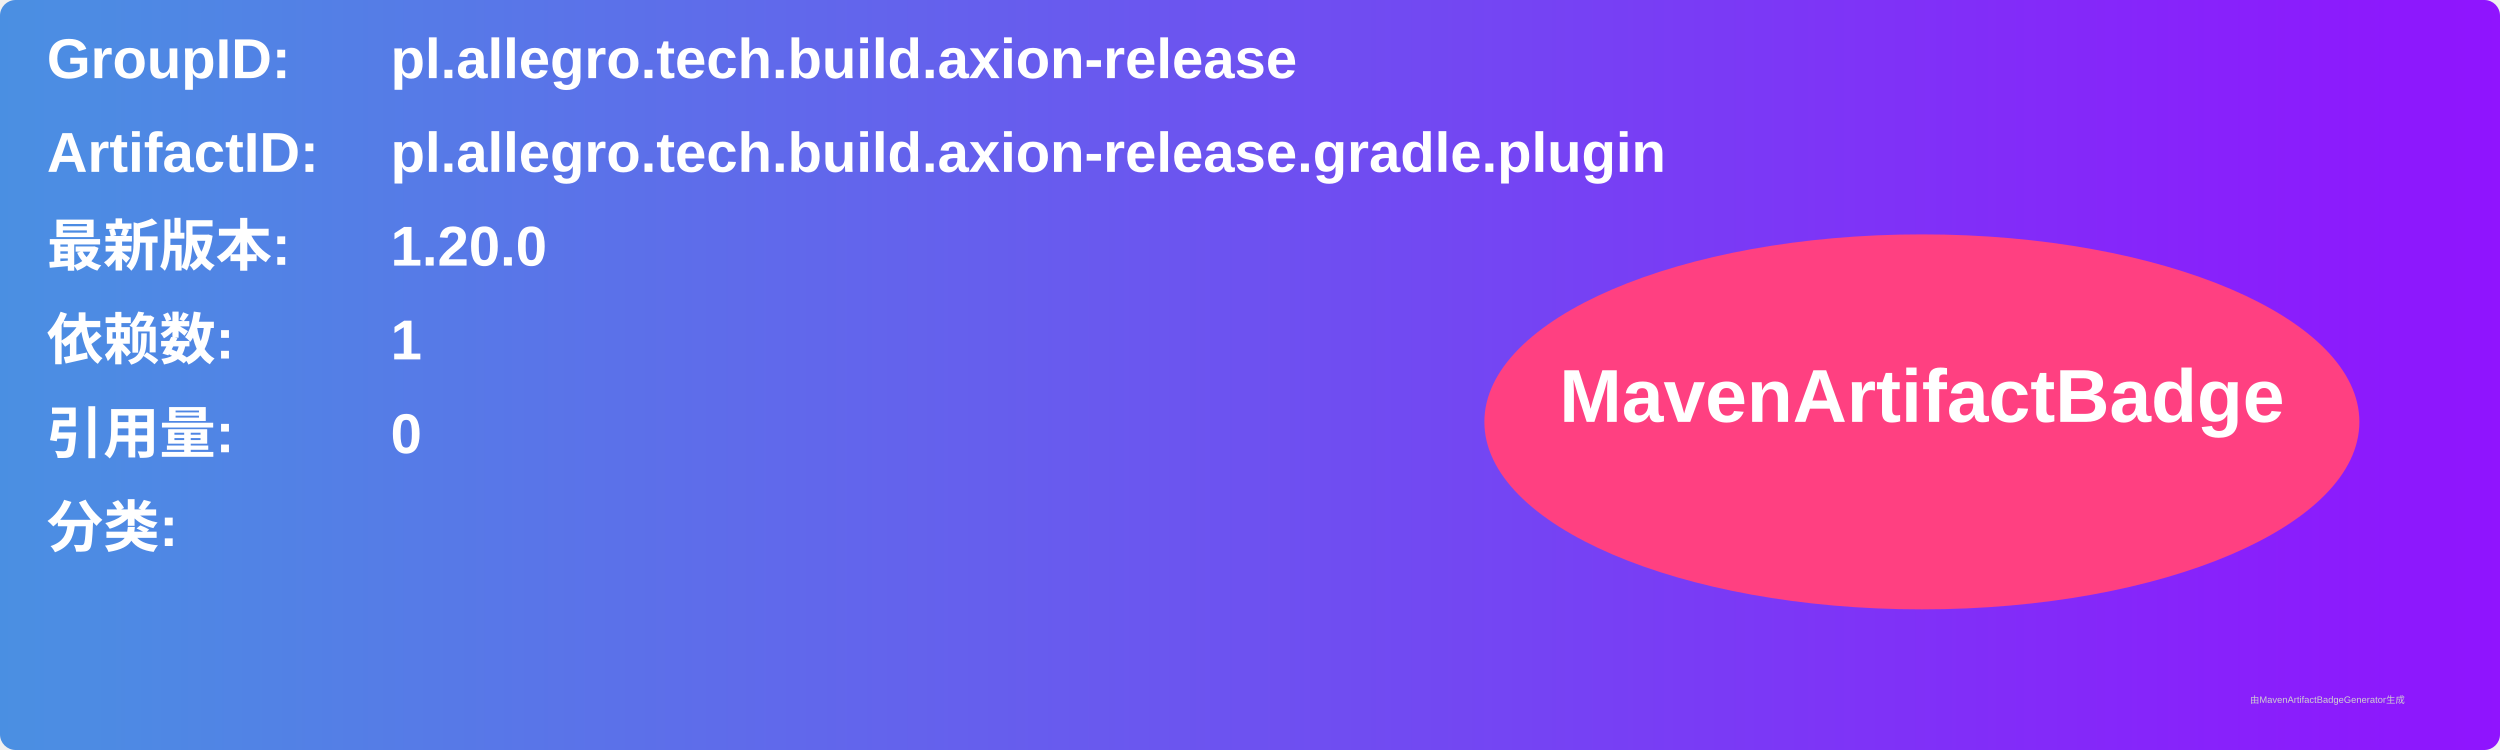
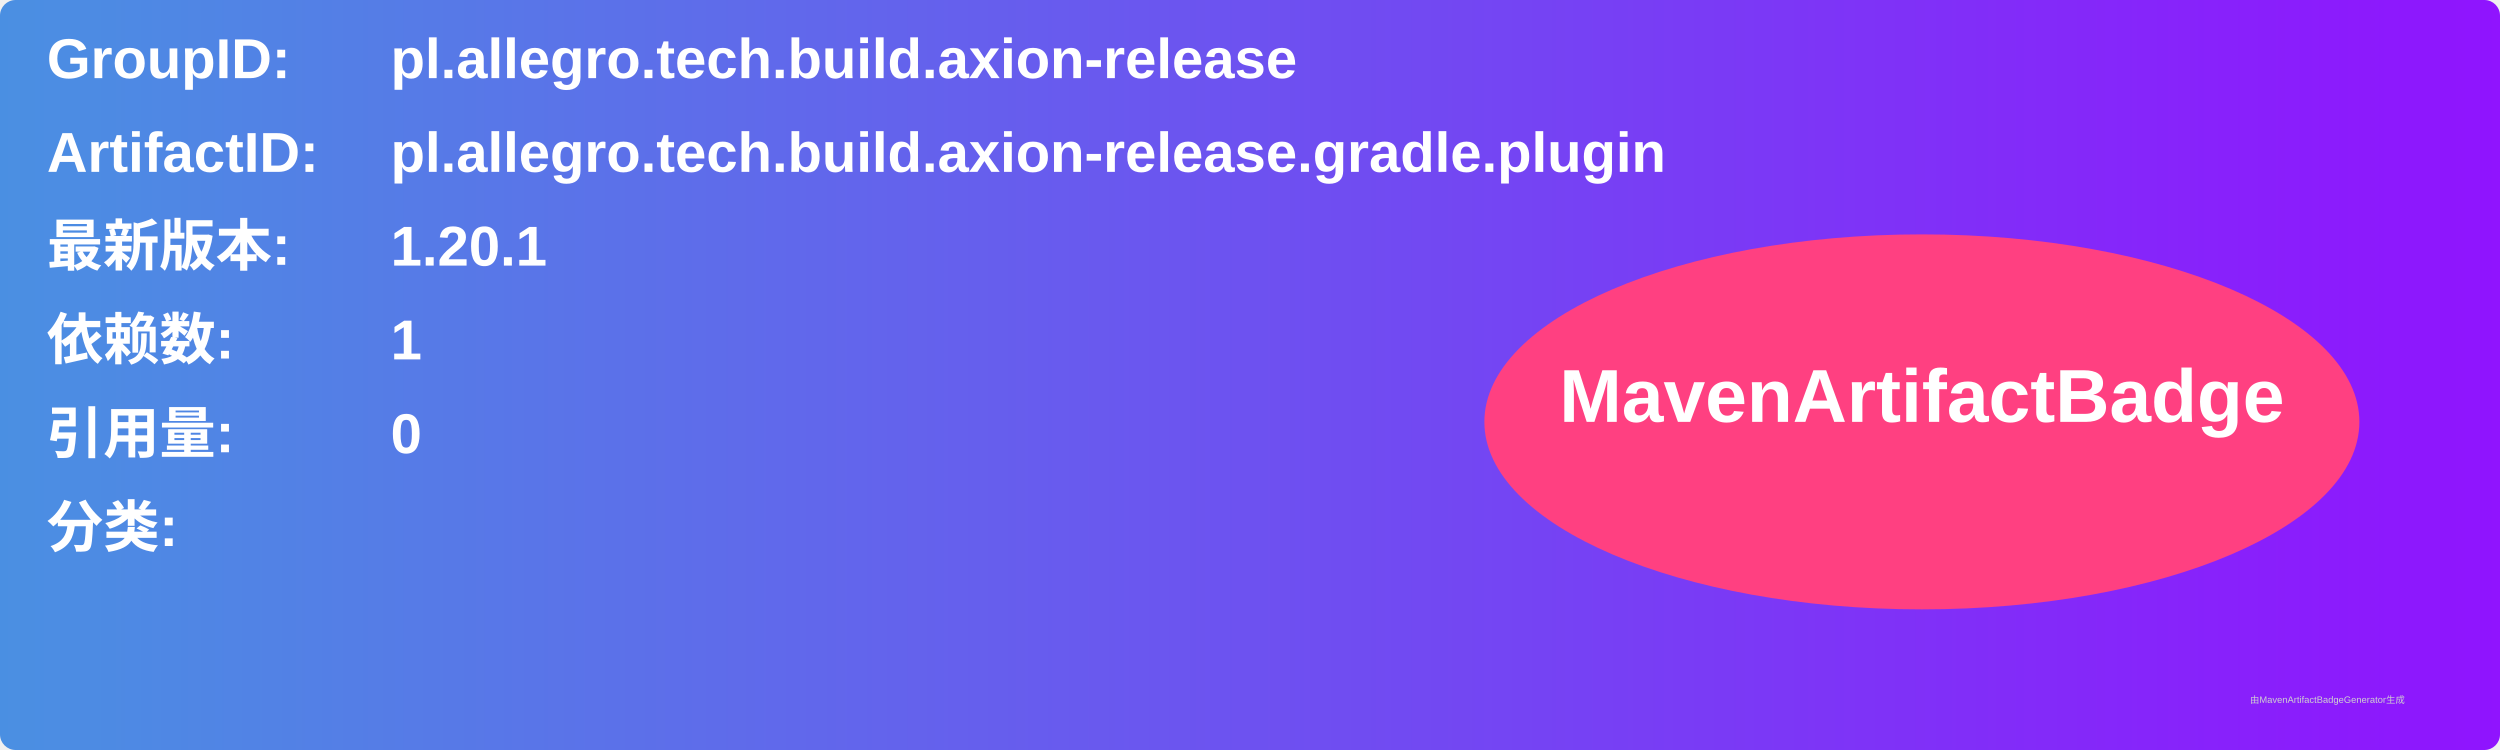
<svg xmlns="http://www.w3.org/2000/svg" width="800" height="240" viewBox="0 0 800 240">
  <linearGradient id="grad" x1="0%" y1="0%" x2="100%" y2="0%">
    <stop offset="0%" stop-color="#4a90e2" />
    <stop offset="100%" stop-color="#9013fe" />
  </linearGradient>
  <rect width="100%" height="100%" rx="5" ry="5" fill="url(#grad)" />
  <g transform="translate(15, 15)">
    <text x="0" y="10" font-family="Arial" font-size="18" fill="white" font-weight="bold" width="260">GroupID:</text>
    <text x="110" y="10" font-family="Arial" font-size="18" fill="white" font-weight="bold" width="460">pl.allegro.tech.build.axion-release</text>
    <text x="0" y="40" font-family="Arial" font-size="18" fill="white" font-weight="bold" width="260">ArtifactID:</text>
    <text x="110" y="40" font-family="Arial" font-size="18" fill="white" font-weight="bold" width="460">pl.allegro.tech.build.axion-release.gradle.plugin</text>
    <text x="0" y="70" font-family="Arial" font-size="18" fill="white" font-weight="bold">最新版本:</text>
    <text x="110" y="70" font-family="Arial" font-size="18" fill="white" font-weight="bold">
-       <tspan font-weight="bold">1.20.0</tspan>
+       <tspan font-weight="bold">1.20.1</tspan>
    </text>
    <text x="0" y="100" font-family="Arial" font-size="18" fill="white" font-weight="bold">依赖数: </text>
    <text x="110" y="100" font-family="Arial" font-size="18" fill="white">
      <tspan font-weight="bold">1</tspan>
    </text>
    <text x="0" y="130" font-family="Arial" font-size="18" fill="white" font-weight="bold">引用量: </text>
    <text x="110" y="130" font-family="Arial" font-size="18" fill="white">
      <tspan font-weight="bold">0</tspan>
    </text>
    <text x="0" y="160" font-family="Arial" font-size="18" fill="white" font-weight="bold">分类:</text>
    <text x="10" y="190" font-family="Arial" font-size="10" fill="white">
      <tspan font-weight="bold" />
    </text>
    <ellipse cx="600" cy="120" rx="140" ry="60" fill="#ff4081" />
    <text x="600" y="120" text-anchor="middle" font-family="Arial" font-size="24" fill="white" font-weight="bold">MavenArtifactBadge</text>
  </g>
  <text x="720" y="225" font-family="Arial" font-size="3" fill="#d0d0d0">由MavenArtifactBadgeGenerator生成</text>
</svg>
